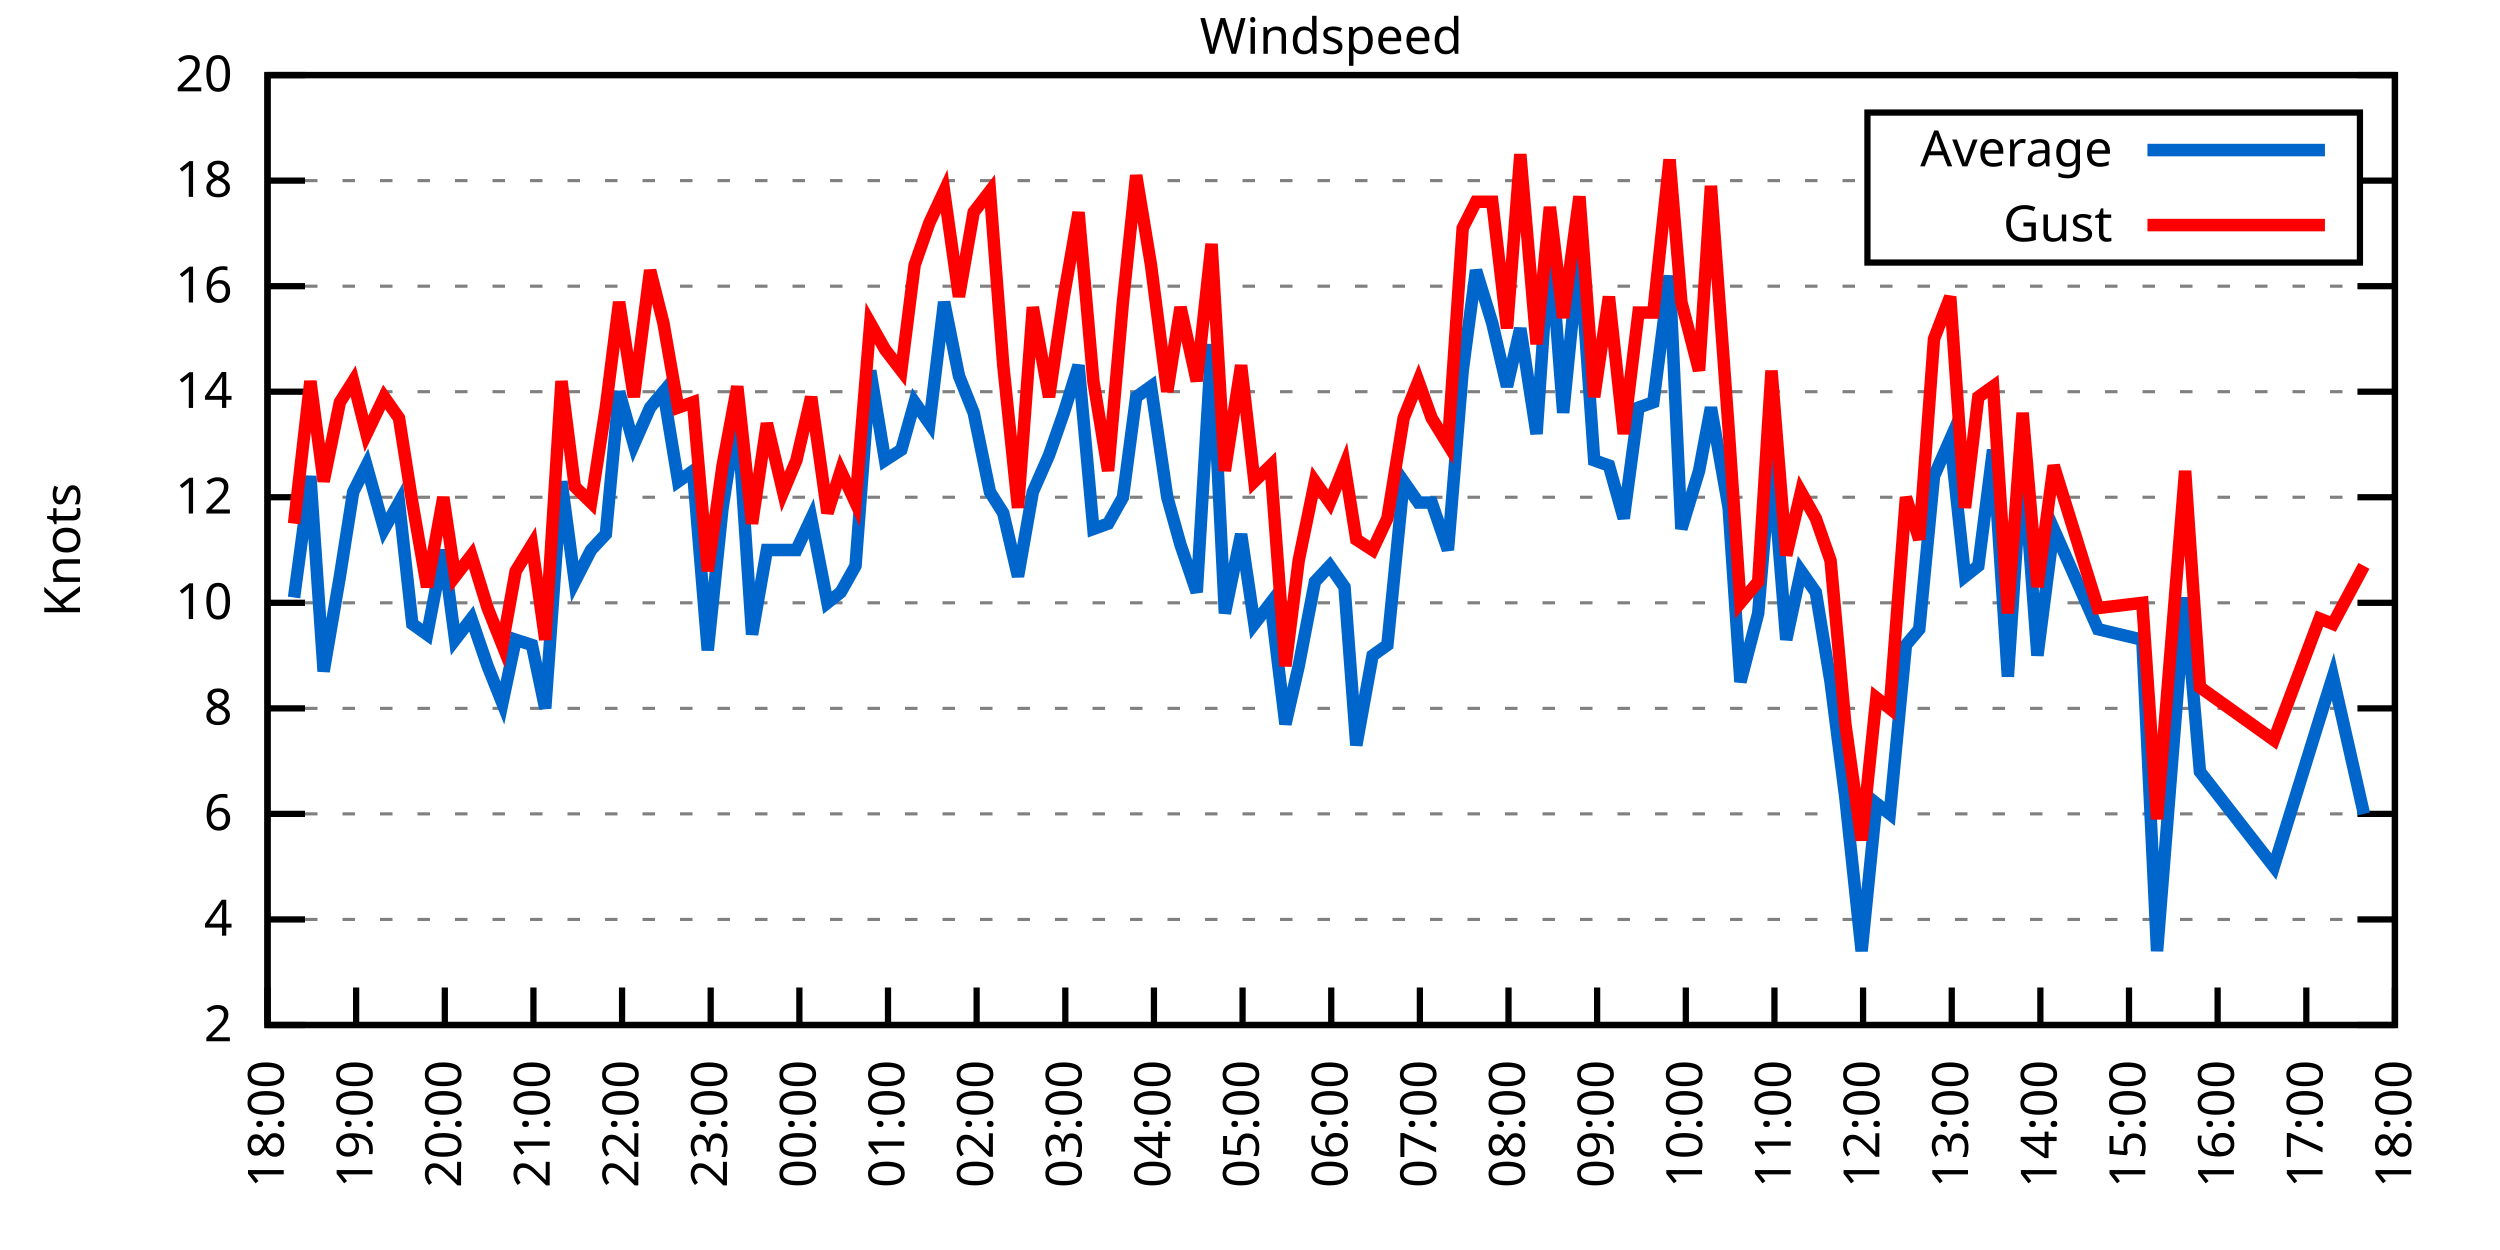
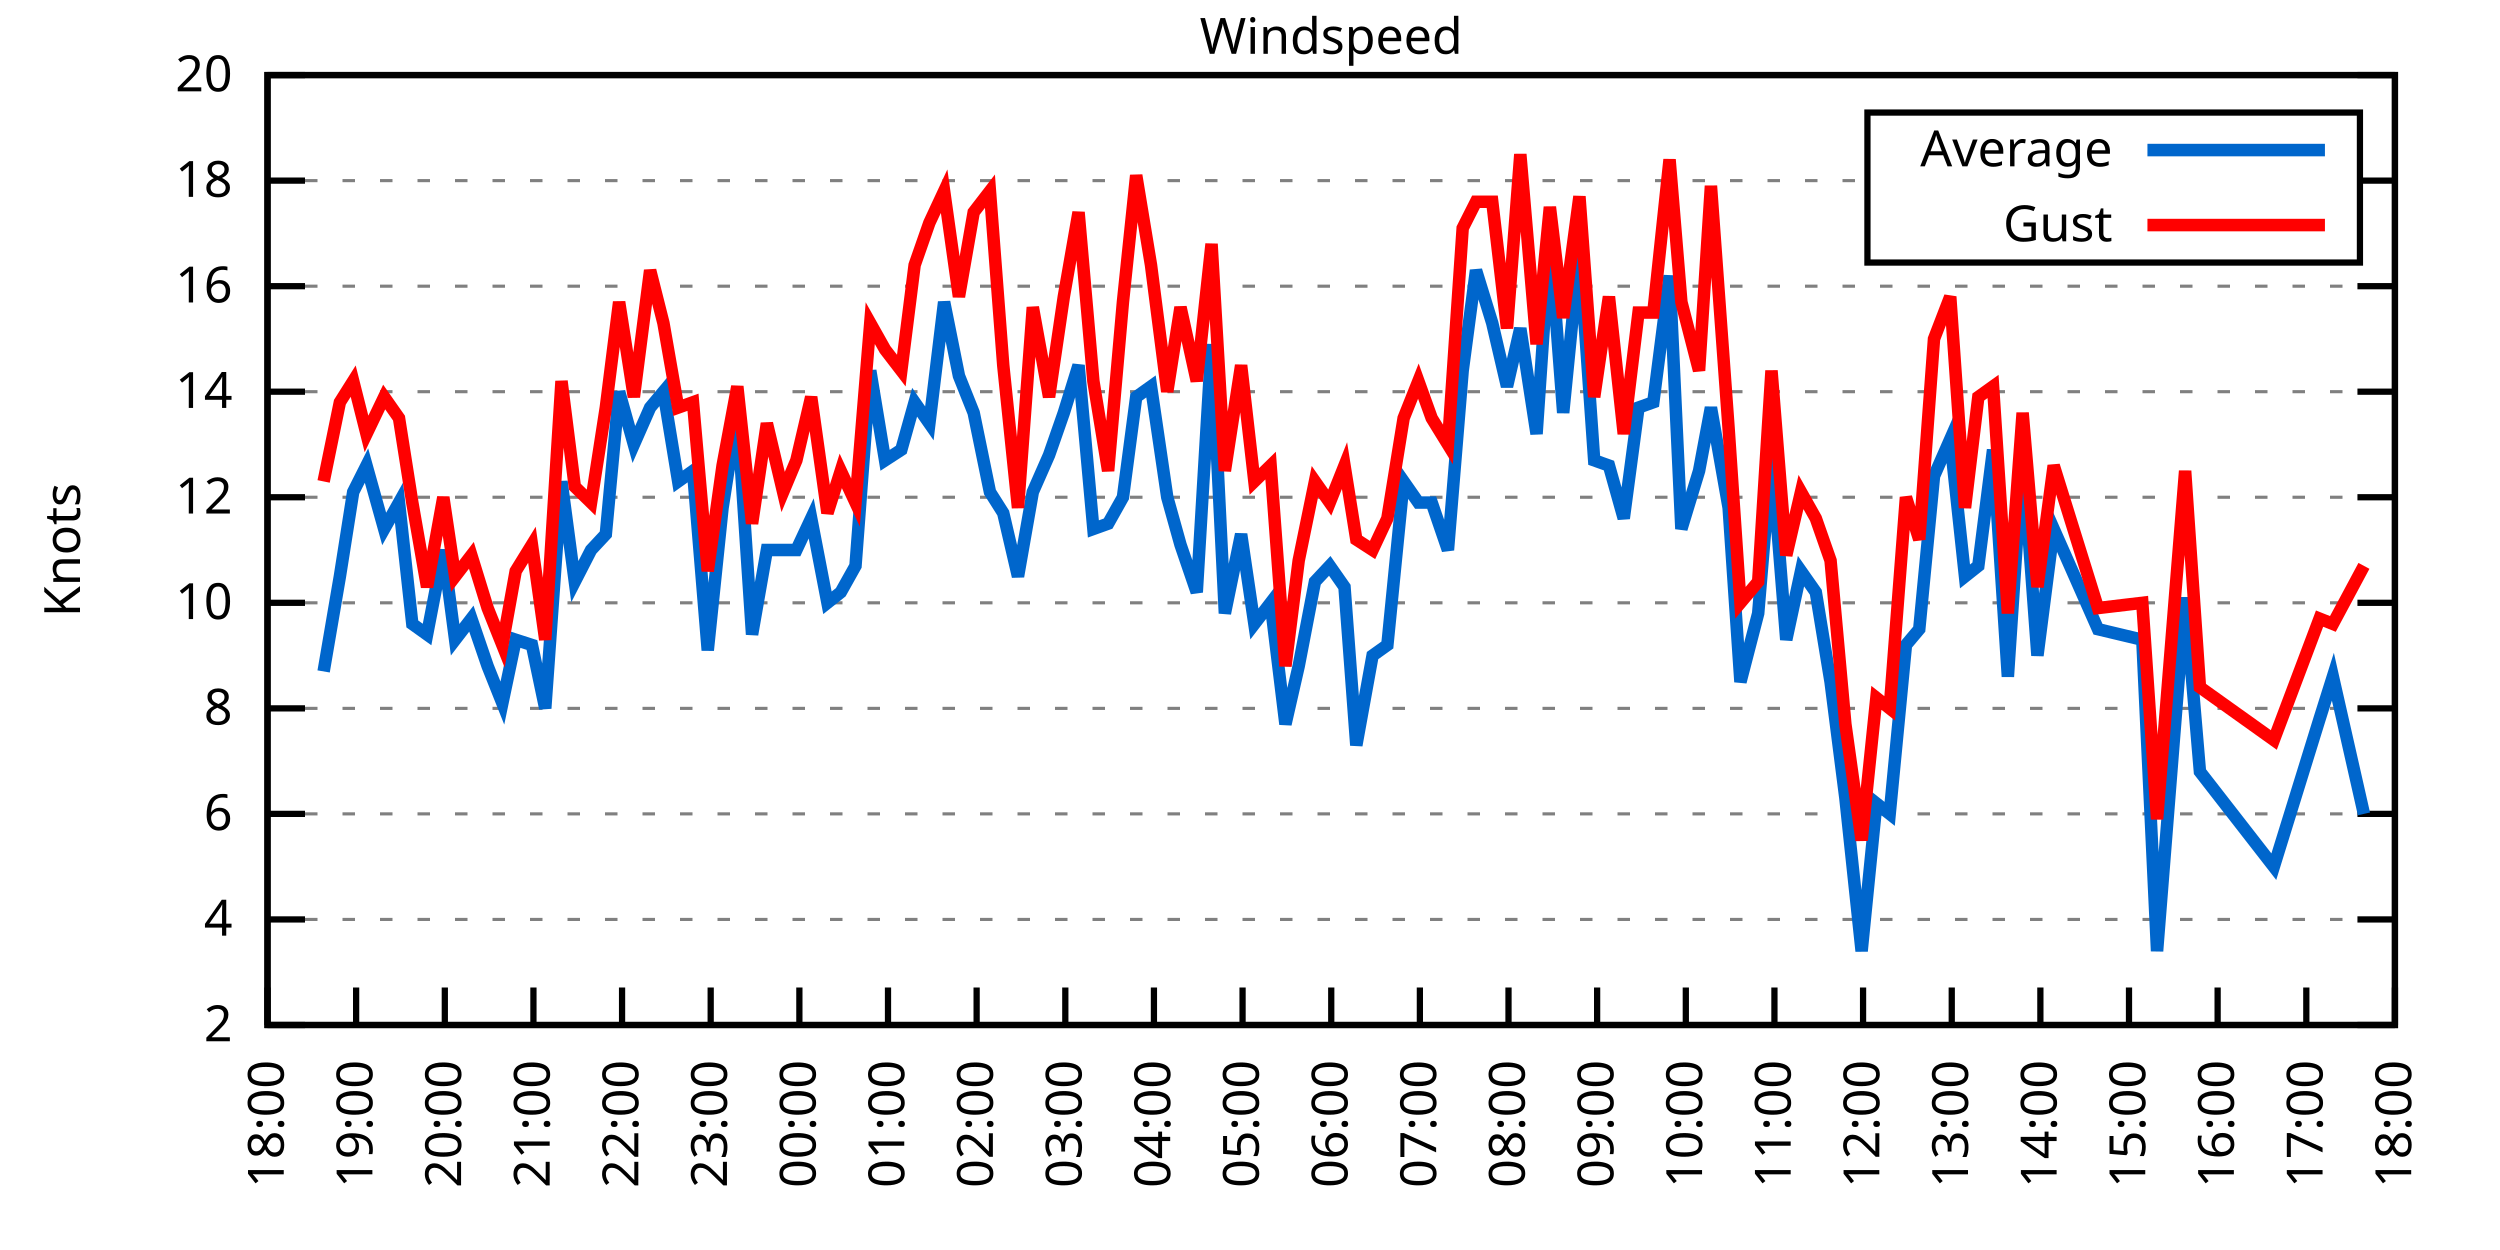
<svg xmlns="http://www.w3.org/2000/svg" xmlns:xlink="http://www.w3.org/1999/xlink" width="400" height="200" viewBox="0 0 400 200">
  <g id="gnuplot_canvas">
    <rect x="0" y="0" width="400" height="200" fill="none" />
    <defs>
      <circle id="gpDot" r="0.5" stroke-width="0.5" stroke="currentColor" />
      <path id="gpPt0" stroke-width="0.333" stroke="currentColor" d="M-1,0 h2 M0,-1 v2" />
      <path id="gpPt1" stroke-width="0.333" stroke="currentColor" d="M-1,-1 L1,1 M1,-1 L-1,1" />
      <path id="gpPt2" stroke-width="0.333" stroke="currentColor" d="M-1,0 L1,0 M0,-1 L0,1 M-1,-1 L1,1 M-1,1 L1,-1" />
      <rect id="gpPt3" stroke-width="0.333" stroke="currentColor" x="-1" y="-1" width="2" height="2" />
      <rect id="gpPt4" stroke-width="0.333" stroke="currentColor" fill="currentColor" x="-1" y="-1" width="2" height="2" />
      <circle id="gpPt5" stroke-width="0.333" stroke="currentColor" cx="0" cy="0" r="1" />
      <use xlink:href="#gpPt5" id="gpPt6" fill="currentColor" stroke="none" />
      <path id="gpPt7" stroke-width="0.333" stroke="currentColor" d="M0,-1.33 L-1.33,0.67 L1.33,0.67 z" />
      <use xlink:href="#gpPt7" id="gpPt8" fill="currentColor" stroke="none" />
      <use xlink:href="#gpPt7" id="gpPt9" stroke="currentColor" transform="rotate(180)" />
      <use xlink:href="#gpPt9" id="gpPt10" fill="currentColor" stroke="none" />
      <use xlink:href="#gpPt3" id="gpPt11" stroke="currentColor" transform="rotate(45)" />
      <use xlink:href="#gpPt11" id="gpPt12" fill="currentColor" stroke="none" />
      <path id="gpPt13" stroke-width="0.333" stroke="currentColor" d="M0,1.330 L1.265,0.411 L0.782,-1.067 L-0.782,-1.076 L-1.265,0.411 z" />
      <use xlink:href="#gpPt13" id="gpPt14" fill="currentColor" stroke="none" />
      <filter id="textbox" filterUnits="objectBoundingBox" x="0" y="0" height="1" width="1">
        <feFlood flood-color="white" flood-opacity="1" result="bgnd" />
        <feComposite in="SourceGraphic" in2="bgnd" operator="atop" />
      </filter>
      <filter id="greybox" filterUnits="objectBoundingBox" x="0" y="0" height="1" width="1">
        <feFlood flood-color="lightgrey" flood-opacity="1" result="grey" />
        <feComposite in="SourceGraphic" in2="grey" operator="atop" />
      </filter>
    </defs>
    <g fill="none" color="white" stroke="currentColor" stroke-width="1.00" stroke-linecap="butt" stroke-linejoin="miter">
</g>
    <g fill="none" color="black" stroke="currentColor" stroke-width="1.00" stroke-linecap="butt" stroke-linejoin="miter">
      <g stroke="none" shape-rendering="crispEdges">
        <polygon fill="rgb(255, 255, 255)" points="42.80,164.00 383.18,164.00 383.18,12.02 42.80,12.02 " />
      </g>
    </g>
    <g fill="none" color="black" stroke="currentColor" stroke-width="1.00" stroke-linecap="butt" stroke-linejoin="miter">
</g>
    <g fill="none" color="black" stroke="black" stroke-width="0.50" stroke-linecap="butt" stroke-linejoin="miter">
</g>
    <g fill="none" color="gray" stroke="currentColor" stroke-width="0.50" stroke-linecap="butt" stroke-linejoin="miter">
      <path stroke="gray" stroke-dasharray="2,4" class="gridline" d="M42.80,164.00 L383.19,164.00  " />
    </g>
    <g fill="none" color="gray" stroke="gray" stroke-width="1.00" stroke-linecap="butt" stroke-linejoin="miter">
</g>
    <g fill="none" color="black" stroke="currentColor" stroke-width="1.00" stroke-linecap="butt" stroke-linejoin="miter">
      <path stroke="black" d="M42.80,164.00 L48.80,164.00 M383.19,164.00 L377.19,164.00  " />
      <g transform="translate(37.20,166.60)" stroke="none" fill="black" font-family="Sans" font-size="8.00" text-anchor="end">
        <text>
          <tspan font-family="Sans"> 2</tspan>
        </text>
      </g>
    </g>
    <g fill="none" color="black" stroke="currentColor" stroke-width="1.00" stroke-linecap="butt" stroke-linejoin="miter">
</g>
    <g fill="none" color="black" stroke="black" stroke-width="0.50" stroke-linecap="butt" stroke-linejoin="miter">
</g>
    <g fill="none" color="gray" stroke="currentColor" stroke-width="0.50" stroke-linecap="butt" stroke-linejoin="miter">
      <path stroke="gray" stroke-dasharray="2,4" class="gridline" d="M42.80,147.11 L383.19,147.11  " />
    </g>
    <g fill="none" color="gray" stroke="gray" stroke-width="1.00" stroke-linecap="butt" stroke-linejoin="miter">
</g>
    <g fill="none" color="black" stroke="currentColor" stroke-width="1.00" stroke-linecap="butt" stroke-linejoin="miter">
      <path stroke="black" d="M42.80,147.11 L48.80,147.11 M383.19,147.11 L377.19,147.11  " />
      <g transform="translate(37.20,149.71)" stroke="none" fill="black" font-family="Sans" font-size="8.00" text-anchor="end">
        <text>
          <tspan font-family="Sans"> 4</tspan>
        </text>
      </g>
    </g>
    <g fill="none" color="black" stroke="currentColor" stroke-width="1.00" stroke-linecap="butt" stroke-linejoin="miter">
</g>
    <g fill="none" color="black" stroke="black" stroke-width="0.50" stroke-linecap="butt" stroke-linejoin="miter">
</g>
    <g fill="none" color="gray" stroke="currentColor" stroke-width="0.50" stroke-linecap="butt" stroke-linejoin="miter">
      <path stroke="gray" stroke-dasharray="2,4" class="gridline" d="M42.80,130.22 L383.19,130.22  " />
    </g>
    <g fill="none" color="gray" stroke="gray" stroke-width="1.00" stroke-linecap="butt" stroke-linejoin="miter">
</g>
    <g fill="none" color="black" stroke="currentColor" stroke-width="1.00" stroke-linecap="butt" stroke-linejoin="miter">
      <path stroke="black" d="M42.80,130.22 L48.80,130.22 M383.19,130.22 L377.19,130.22  " />
      <g transform="translate(37.20,132.82)" stroke="none" fill="black" font-family="Sans" font-size="8.00" text-anchor="end">
        <text>
          <tspan font-family="Sans"> 6</tspan>
        </text>
      </g>
    </g>
    <g fill="none" color="black" stroke="currentColor" stroke-width="1.00" stroke-linecap="butt" stroke-linejoin="miter">
</g>
    <g fill="none" color="black" stroke="black" stroke-width="0.50" stroke-linecap="butt" stroke-linejoin="miter">
</g>
    <g fill="none" color="gray" stroke="currentColor" stroke-width="0.50" stroke-linecap="butt" stroke-linejoin="miter">
      <path stroke="gray" stroke-dasharray="2,4" class="gridline" d="M42.80,113.34 L383.19,113.34  " />
    </g>
    <g fill="none" color="gray" stroke="gray" stroke-width="1.00" stroke-linecap="butt" stroke-linejoin="miter">
</g>
    <g fill="none" color="black" stroke="currentColor" stroke-width="1.00" stroke-linecap="butt" stroke-linejoin="miter">
      <path stroke="black" d="M42.80,113.34 L48.80,113.34 M383.19,113.34 L377.19,113.34  " />
      <g transform="translate(37.20,115.94)" stroke="none" fill="black" font-family="Sans" font-size="8.00" text-anchor="end">
        <text>
          <tspan font-family="Sans"> 8</tspan>
        </text>
      </g>
    </g>
    <g fill="none" color="black" stroke="currentColor" stroke-width="1.00" stroke-linecap="butt" stroke-linejoin="miter">
</g>
    <g fill="none" color="black" stroke="black" stroke-width="0.50" stroke-linecap="butt" stroke-linejoin="miter">
</g>
    <g fill="none" color="gray" stroke="currentColor" stroke-width="0.50" stroke-linecap="butt" stroke-linejoin="miter">
      <path stroke="gray" stroke-dasharray="2,4" class="gridline" d="M42.80,96.45 L383.19,96.45  " />
    </g>
    <g fill="none" color="gray" stroke="gray" stroke-width="1.00" stroke-linecap="butt" stroke-linejoin="miter">
</g>
    <g fill="none" color="black" stroke="currentColor" stroke-width="1.00" stroke-linecap="butt" stroke-linejoin="miter">
      <path stroke="black" d="M42.80,96.45 L48.80,96.45 M383.19,96.45 L377.19,96.45  " />
      <g transform="translate(37.20,99.05)" stroke="none" fill="black" font-family="Sans" font-size="8.00" text-anchor="end">
        <text>
          <tspan font-family="Sans"> 10</tspan>
        </text>
      </g>
    </g>
    <g fill="none" color="black" stroke="currentColor" stroke-width="1.00" stroke-linecap="butt" stroke-linejoin="miter">
</g>
    <g fill="none" color="black" stroke="black" stroke-width="0.50" stroke-linecap="butt" stroke-linejoin="miter">
</g>
    <g fill="none" color="gray" stroke="currentColor" stroke-width="0.50" stroke-linecap="butt" stroke-linejoin="miter">
      <path stroke="gray" stroke-dasharray="2,4" class="gridline" d="M42.80,79.56 L383.19,79.56  " />
    </g>
    <g fill="none" color="gray" stroke="gray" stroke-width="1.00" stroke-linecap="butt" stroke-linejoin="miter">
</g>
    <g fill="none" color="black" stroke="currentColor" stroke-width="1.00" stroke-linecap="butt" stroke-linejoin="miter">
      <path stroke="black" d="M42.80,79.56 L48.80,79.56 M383.19,79.56 L377.19,79.56  " />
      <g transform="translate(37.20,82.16)" stroke="none" fill="black" font-family="Sans" font-size="8.00" text-anchor="end">
        <text>
          <tspan font-family="Sans"> 12</tspan>
        </text>
      </g>
    </g>
    <g fill="none" color="black" stroke="currentColor" stroke-width="1.00" stroke-linecap="butt" stroke-linejoin="miter">
</g>
    <g fill="none" color="black" stroke="black" stroke-width="0.50" stroke-linecap="butt" stroke-linejoin="miter">
</g>
    <g fill="none" color="gray" stroke="currentColor" stroke-width="0.50" stroke-linecap="butt" stroke-linejoin="miter">
      <path stroke="gray" stroke-dasharray="2,4" class="gridline" d="M42.80,62.67 L383.19,62.67  " />
    </g>
    <g fill="none" color="gray" stroke="gray" stroke-width="1.00" stroke-linecap="butt" stroke-linejoin="miter">
</g>
    <g fill="none" color="black" stroke="currentColor" stroke-width="1.00" stroke-linecap="butt" stroke-linejoin="miter">
      <path stroke="black" d="M42.80,62.67 L48.80,62.67 M383.19,62.67 L377.19,62.67  " />
      <g transform="translate(37.20,65.27)" stroke="none" fill="black" font-family="Sans" font-size="8.00" text-anchor="end">
        <text>
          <tspan font-family="Sans"> 14</tspan>
        </text>
      </g>
    </g>
    <g fill="none" color="black" stroke="currentColor" stroke-width="1.00" stroke-linecap="butt" stroke-linejoin="miter">
</g>
    <g fill="none" color="black" stroke="black" stroke-width="0.50" stroke-linecap="butt" stroke-linejoin="miter">
</g>
    <g fill="none" color="gray" stroke="currentColor" stroke-width="0.50" stroke-linecap="butt" stroke-linejoin="miter">
      <path stroke="gray" stroke-dasharray="2,4" class="gridline" d="M42.80,45.79 L383.19,45.79  " />
    </g>
    <g fill="none" color="gray" stroke="gray" stroke-width="1.00" stroke-linecap="butt" stroke-linejoin="miter">
</g>
    <g fill="none" color="black" stroke="currentColor" stroke-width="1.00" stroke-linecap="butt" stroke-linejoin="miter">
      <path stroke="black" d="M42.80,45.79 L48.80,45.79 M383.19,45.79 L377.19,45.79  " />
      <g transform="translate(37.20,48.39)" stroke="none" fill="black" font-family="Sans" font-size="8.00" text-anchor="end">
        <text>
          <tspan font-family="Sans"> 16</tspan>
        </text>
      </g>
    </g>
    <g fill="none" color="black" stroke="currentColor" stroke-width="1.00" stroke-linecap="butt" stroke-linejoin="miter">
</g>
    <g fill="none" color="black" stroke="black" stroke-width="0.50" stroke-linecap="butt" stroke-linejoin="miter">
</g>
    <g fill="none" color="gray" stroke="currentColor" stroke-width="0.50" stroke-linecap="butt" stroke-linejoin="miter">
      <path stroke="gray" stroke-dasharray="2,4" class="gridline" d="M42.80,28.90 L298.79,28.90 M377.59,28.90 L383.19,28.90  " />
    </g>
    <g fill="none" color="gray" stroke="gray" stroke-width="1.00" stroke-linecap="butt" stroke-linejoin="miter">
</g>
    <g fill="none" color="black" stroke="currentColor" stroke-width="1.00" stroke-linecap="butt" stroke-linejoin="miter">
      <path stroke="black" d="M42.80,28.90 L48.80,28.90 M383.19,28.90 L377.19,28.90  " />
      <g transform="translate(37.20,31.50)" stroke="none" fill="black" font-family="Sans" font-size="8.00" text-anchor="end">
        <text>
          <tspan font-family="Sans"> 18</tspan>
        </text>
      </g>
    </g>
    <g fill="none" color="black" stroke="currentColor" stroke-width="1.00" stroke-linecap="butt" stroke-linejoin="miter">
</g>
    <g fill="none" color="black" stroke="black" stroke-width="0.50" stroke-linecap="butt" stroke-linejoin="miter">
</g>
    <g fill="none" color="gray" stroke="currentColor" stroke-width="0.50" stroke-linecap="butt" stroke-linejoin="miter">
      <path stroke="gray" stroke-dasharray="2,4" class="gridline" d="M42.80,12.01 L383.19,12.01  " />
    </g>
    <g fill="none" color="gray" stroke="gray" stroke-width="1.00" stroke-linecap="butt" stroke-linejoin="miter">
</g>
    <g fill="none" color="black" stroke="currentColor" stroke-width="1.00" stroke-linecap="butt" stroke-linejoin="miter">
      <path stroke="black" d="M42.80,12.01 L48.80,12.01 M383.19,12.01 L377.19,12.01  " />
      <g transform="translate(37.20,14.61)" stroke="none" fill="black" font-family="Sans" font-size="8.00" text-anchor="end">
        <text>
          <tspan font-family="Sans"> 20</tspan>
        </text>
      </g>
    </g>
    <g fill="none" color="black" stroke="currentColor" stroke-width="1.00" stroke-linecap="butt" stroke-linejoin="miter">
      <path stroke="black" d="M42.80,164.00 L42.80,158.00  " />
      <g transform="translate(45.40,169.60) rotate(270.00)" stroke="none" fill="black" font-family="Sans" font-size="8.00" text-anchor="end">
        <text>
          <tspan font-family="Sans">18:00</tspan>
        </text>
      </g>
    </g>
    <g fill="none" color="black" stroke="currentColor" stroke-width="1.00" stroke-linecap="butt" stroke-linejoin="miter">
      <path stroke="black" d="M56.98,164.00 L56.98,158.00  " />
      <g transform="translate(59.58,169.60) rotate(270.00)" stroke="none" fill="black" font-family="Sans" font-size="8.00" text-anchor="end">
        <text>
          <tspan font-family="Sans">19:00</tspan>
        </text>
      </g>
    </g>
    <g fill="none" color="black" stroke="currentColor" stroke-width="1.00" stroke-linecap="butt" stroke-linejoin="miter">
      <path stroke="black" d="M71.17,164.00 L71.17,158.00  " />
      <g transform="translate(73.77,169.60) rotate(270.00)" stroke="none" fill="black" font-family="Sans" font-size="8.00" text-anchor="end">
        <text>
          <tspan font-family="Sans">20:00</tspan>
        </text>
      </g>
    </g>
    <g fill="none" color="black" stroke="currentColor" stroke-width="1.00" stroke-linecap="butt" stroke-linejoin="miter">
      <path stroke="black" d="M85.35,164.00 L85.35,158.00  " />
      <g transform="translate(87.95,169.60) rotate(270.00)" stroke="none" fill="black" font-family="Sans" font-size="8.00" text-anchor="end">
        <text>
          <tspan font-family="Sans">21:00</tspan>
        </text>
      </g>
    </g>
    <g fill="none" color="black" stroke="currentColor" stroke-width="1.00" stroke-linecap="butt" stroke-linejoin="miter">
      <path stroke="black" d="M99.53,164.00 L99.53,158.00  " />
      <g transform="translate(102.13,169.60) rotate(270.00)" stroke="none" fill="black" font-family="Sans" font-size="8.00" text-anchor="end">
        <text>
          <tspan font-family="Sans">22:00</tspan>
        </text>
      </g>
    </g>
    <g fill="none" color="black" stroke="currentColor" stroke-width="1.00" stroke-linecap="butt" stroke-linejoin="miter">
      <path stroke="black" d="M113.71,164.00 L113.71,158.00  " />
      <g transform="translate(116.31,169.60) rotate(270.00)" stroke="none" fill="black" font-family="Sans" font-size="8.00" text-anchor="end">
        <text>
          <tspan font-family="Sans">23:00</tspan>
        </text>
      </g>
    </g>
    <g fill="none" color="black" stroke="currentColor" stroke-width="1.00" stroke-linecap="butt" stroke-linejoin="miter">
      <path stroke="black" d="M127.90,164.00 L127.90,158.00  " />
      <g transform="translate(130.50,169.60) rotate(270.00)" stroke="none" fill="black" font-family="Sans" font-size="8.00" text-anchor="end">
        <text>
          <tspan font-family="Sans">00:00</tspan>
        </text>
      </g>
    </g>
    <g fill="none" color="black" stroke="currentColor" stroke-width="1.00" stroke-linecap="butt" stroke-linejoin="miter">
      <path stroke="black" d="M142.08,164.00 L142.08,158.00  " />
      <g transform="translate(144.68,169.60) rotate(270.00)" stroke="none" fill="black" font-family="Sans" font-size="8.00" text-anchor="end">
        <text>
          <tspan font-family="Sans">01:00</tspan>
        </text>
      </g>
    </g>
    <g fill="none" color="black" stroke="currentColor" stroke-width="1.00" stroke-linecap="butt" stroke-linejoin="miter">
      <path stroke="black" d="M156.26,164.00 L156.26,158.00  " />
      <g transform="translate(158.86,169.60) rotate(270.00)" stroke="none" fill="black" font-family="Sans" font-size="8.00" text-anchor="end">
        <text>
          <tspan font-family="Sans">02:00</tspan>
        </text>
      </g>
    </g>
    <g fill="none" color="black" stroke="currentColor" stroke-width="1.00" stroke-linecap="butt" stroke-linejoin="miter">
      <path stroke="black" d="M170.45,164.00 L170.45,158.00  " />
      <g transform="translate(173.05,169.60) rotate(270.00)" stroke="none" fill="black" font-family="Sans" font-size="8.00" text-anchor="end">
        <text>
          <tspan font-family="Sans">03:00</tspan>
        </text>
      </g>
    </g>
    <g fill="none" color="black" stroke="currentColor" stroke-width="1.00" stroke-linecap="butt" stroke-linejoin="miter">
      <path stroke="black" d="M184.63,164.00 L184.63,158.00  " />
      <g transform="translate(187.23,169.60) rotate(270.00)" stroke="none" fill="black" font-family="Sans" font-size="8.00" text-anchor="end">
        <text>
          <tspan font-family="Sans">04:00</tspan>
        </text>
      </g>
    </g>
    <g fill="none" color="black" stroke="currentColor" stroke-width="1.00" stroke-linecap="butt" stroke-linejoin="miter">
      <path stroke="black" d="M198.81,164.00 L198.81,158.00  " />
      <g transform="translate(201.41,169.60) rotate(270.00)" stroke="none" fill="black" font-family="Sans" font-size="8.00" text-anchor="end">
        <text>
          <tspan font-family="Sans">05:00</tspan>
        </text>
      </g>
    </g>
    <g fill="none" color="black" stroke="currentColor" stroke-width="1.00" stroke-linecap="butt" stroke-linejoin="miter">
      <path stroke="black" d="M213.00,164.00 L213.00,158.00  " />
      <g transform="translate(215.60,169.60) rotate(270.00)" stroke="none" fill="black" font-family="Sans" font-size="8.00" text-anchor="end">
        <text>
          <tspan font-family="Sans">06:00</tspan>
        </text>
      </g>
    </g>
    <g fill="none" color="black" stroke="currentColor" stroke-width="1.00" stroke-linecap="butt" stroke-linejoin="miter">
      <path stroke="black" d="M227.18,164.00 L227.18,158.00  " />
      <g transform="translate(229.78,169.60) rotate(270.00)" stroke="none" fill="black" font-family="Sans" font-size="8.00" text-anchor="end">
        <text>
          <tspan font-family="Sans">07:00</tspan>
        </text>
      </g>
    </g>
    <g fill="none" color="black" stroke="currentColor" stroke-width="1.00" stroke-linecap="butt" stroke-linejoin="miter">
      <path stroke="black" d="M241.36,164.00 L241.36,158.00  " />
      <g transform="translate(243.96,169.60) rotate(270.00)" stroke="none" fill="black" font-family="Sans" font-size="8.00" text-anchor="end">
        <text>
          <tspan font-family="Sans">08:00</tspan>
        </text>
      </g>
    </g>
    <g fill="none" color="black" stroke="currentColor" stroke-width="1.00" stroke-linecap="butt" stroke-linejoin="miter">
      <path stroke="black" d="M255.54,164.00 L255.54,158.00  " />
      <g transform="translate(258.14,169.60) rotate(270.00)" stroke="none" fill="black" font-family="Sans" font-size="8.00" text-anchor="end">
        <text>
          <tspan font-family="Sans">09:00</tspan>
        </text>
      </g>
    </g>
    <g fill="none" color="black" stroke="currentColor" stroke-width="1.00" stroke-linecap="butt" stroke-linejoin="miter">
      <path stroke="black" d="M269.73,164.00 L269.73,158.00  " />
      <g transform="translate(272.33,169.60) rotate(270.00)" stroke="none" fill="black" font-family="Sans" font-size="8.00" text-anchor="end">
        <text>
          <tspan font-family="Sans">10:00</tspan>
        </text>
      </g>
    </g>
    <g fill="none" color="black" stroke="currentColor" stroke-width="1.00" stroke-linecap="butt" stroke-linejoin="miter">
      <path stroke="black" d="M283.91,164.00 L283.91,158.00  " />
      <g transform="translate(286.51,169.60) rotate(270.00)" stroke="none" fill="black" font-family="Sans" font-size="8.00" text-anchor="end">
        <text>
          <tspan font-family="Sans">11:00</tspan>
        </text>
      </g>
    </g>
    <g fill="none" color="black" stroke="currentColor" stroke-width="1.00" stroke-linecap="butt" stroke-linejoin="miter">
      <path stroke="black" d="M298.09,164.00 L298.09,158.00  " />
      <g transform="translate(300.69,169.60) rotate(270.00)" stroke="none" fill="black" font-family="Sans" font-size="8.00" text-anchor="end">
        <text>
          <tspan font-family="Sans">12:00</tspan>
        </text>
      </g>
    </g>
    <g fill="none" color="black" stroke="currentColor" stroke-width="1.00" stroke-linecap="butt" stroke-linejoin="miter">
      <path stroke="black" d="M312.28,164.00 L312.28,158.00  " />
      <g transform="translate(314.88,169.60) rotate(270.00)" stroke="none" fill="black" font-family="Sans" font-size="8.00" text-anchor="end">
        <text>
          <tspan font-family="Sans">13:00</tspan>
        </text>
      </g>
    </g>
    <g fill="none" color="black" stroke="currentColor" stroke-width="1.00" stroke-linecap="butt" stroke-linejoin="miter">
      <path stroke="black" d="M326.46,164.00 L326.46,158.00  " />
      <g transform="translate(329.06,169.60) rotate(270.00)" stroke="none" fill="black" font-family="Sans" font-size="8.00" text-anchor="end">
        <text>
          <tspan font-family="Sans">14:00</tspan>
        </text>
      </g>
    </g>
    <g fill="none" color="black" stroke="currentColor" stroke-width="1.00" stroke-linecap="butt" stroke-linejoin="miter">
      <path stroke="black" d="M340.64,164.00 L340.64,158.00  " />
      <g transform="translate(343.24,169.60) rotate(270.00)" stroke="none" fill="black" font-family="Sans" font-size="8.00" text-anchor="end">
        <text>
          <tspan font-family="Sans">15:00</tspan>
        </text>
      </g>
    </g>
    <g fill="none" color="black" stroke="currentColor" stroke-width="1.00" stroke-linecap="butt" stroke-linejoin="miter">
      <path stroke="black" d="M354.82,164.00 L354.82,158.00  " />
      <g transform="translate(357.42,169.60) rotate(270.00)" stroke="none" fill="black" font-family="Sans" font-size="8.00" text-anchor="end">
        <text>
          <tspan font-family="Sans">16:00</tspan>
        </text>
      </g>
    </g>
    <g fill="none" color="black" stroke="currentColor" stroke-width="1.00" stroke-linecap="butt" stroke-linejoin="miter">
      <path stroke="black" d="M369.01,164.00 L369.01,158.00  " />
      <g transform="translate(371.61,169.60) rotate(270.00)" stroke="none" fill="black" font-family="Sans" font-size="8.00" text-anchor="end">
        <text>
          <tspan font-family="Sans">17:00</tspan>
        </text>
      </g>
    </g>
    <g fill="none" color="black" stroke="currentColor" stroke-width="1.00" stroke-linecap="butt" stroke-linejoin="miter">
      <path stroke="black" d="M383.19,164.00 L383.19,158.00  " />
      <g transform="translate(385.79,169.60) rotate(270.00)" stroke="none" fill="black" font-family="Sans" font-size="8.00" text-anchor="end">
        <text>
          <tspan font-family="Sans">18:00</tspan>
        </text>
      </g>
    </g>
    <g fill="none" color="black" stroke="currentColor" stroke-width="1.00" stroke-linecap="butt" stroke-linejoin="miter">
</g>
    <g fill="none" color="black" stroke="currentColor" stroke-width="1.00" stroke-linecap="butt" stroke-linejoin="miter">
      <path stroke="black" d="M42.80,12.01 L42.80,164.00 L383.19,164.00 L383.19,12.01 L42.80,12.01 Z  " />
    </g>
    <g fill="none" color="black" stroke="currentColor" stroke-width="1.00" stroke-linecap="butt" stroke-linejoin="miter">
</g>
    <g fill="none" color="black" stroke="currentColor" stroke-width="1.00" stroke-linecap="butt" stroke-linejoin="miter">
      <path stroke="black" d="M298.79,42.01 L298.79,18.01 L377.59,18.01 L377.59,42.01 L298.79,42.01 Z  " />
    </g>
    <g id="Windspeed_plot_1">
      <g fill="none" color="white" stroke="black" stroke-width="2.00" stroke-linecap="butt" stroke-linejoin="miter">
</g>
      <g fill="none" color="black" stroke="currentColor" stroke-width="2.00" stroke-linecap="butt" stroke-linejoin="miter">
        <g transform="translate(337.99,26.61)" stroke="none" fill="black" font-family="Sans" font-size="8.00" text-anchor="end">
          <text>
            <tspan font-family="Sans">Average</tspan>
          </text>
        </g>
      </g>
      <g fill="none" color="black" stroke="currentColor" stroke-width="2.00" stroke-linecap="butt" stroke-linejoin="miter">
-         <path stroke="rgb(  0, 102, 204)" d="M343.59,24.01 L371.99,24.01 M47.05,95.60 L49.66,76.18 L51.78,107.43 L54.38,92.23 L56.51,78.72 L58.64,74.49   L61.47,84.63 L63.84,80.41 L65.97,99.83 L68.33,101.52 L70.93,88.00 L72.82,102.36 L75.42,98.98 L78.02,106.58   L80.38,112.49 L82.51,102.36 L85.11,103.20 L87.24,113.34 L89.84,77.03 L91.97,93.07 L94.57,88.00 L96.93,85.47   L99.06,62.67 L101.42,71.12 L104.02,65.21 L106.15,62.67 L108.51,77.03 L110.88,75.34 L113.24,104.05 L115.61,81.25   L117.97,66.05 L120.33,101.52 L122.70,88.00 L125.30,88.00 L127.42,88.00 L129.79,82.94 L132.39,96.45 L134.52,94.76   L136.88,90.54 L139.24,59.30 L141.61,73.65 L144.21,71.96 L146.34,64.36 L148.70,67.74 L151.06,48.32 L153.43,60.14   L155.79,66.05 L158.39,78.72 L160.52,82.09 L162.88,92.23 L165.25,78.72 L167.85,72.81 L170.21,66.05 L172.57,58.45   L174.94,84.63 L177.30,83.78 L179.67,79.56 L181.79,63.52 L184.16,61.83 L186.76,79.56 L188.88,87.16 L191.48,94.76   L193.85,55.07 L195.98,98.14 L198.58,85.47 L200.70,99.83 L203.30,96.45 L205.67,115.87 L207.79,106.58 L210.39,93.07   L212.76,90.54 L215.12,93.92 L217.01,119.25 L219.61,104.89 L221.98,103.20 L224.58,77.03 L226.94,80.41 L229.07,80.41   L231.67,88.00 L234.03,59.30 L236.16,43.25 L238.76,51.70 L241.12,61.83 L243.25,52.54 L245.85,69.43 L247.98,38.19   L250.11,66.05 L252.71,39.87 L255.07,73.65 L257.43,74.49 L259.80,82.94 L262.16,65.21 L264.53,64.36 L267.13,44.10   L269.02,84.63 L271.85,75.34 L273.75,65.21 L276.58,81.25 L278.47,109.11 L281.31,98.14 L283.44,72.81 L285.80,102.36   L288.16,91.38 L290.53,94.76 L292.89,109.11 L295.26,127.69 L297.86,152.18 L300.22,128.54 L302.35,130.22 L304.95,103.20   L307.08,100.67 L309.44,76.18 L312.04,70.27 L314.40,92.23 L316.53,90.54 L318.89,71.96 L321.26,108.27 L323.62,72.81   L325.99,104.89 L328.59,84.63 L335.68,100.67 L342.77,102.36 L345.13,152.18 L349.62,95.60 L351.99,123.47 L363.81,138.67   L371.13,115.03 L373.26,108.27 L378.23,130.22  " />
+         <path stroke="rgb(  0, 102, 204)" d="M343.59,24.01 L371.99,24.01 M51.78,107.43 L54.38,92.23 L56.51,78.72 L58.64,74.49 L61.47,84.63 L63.84,80.41   L65.97,99.83 L68.33,101.52 L70.93,88.00 L72.82,102.36 L75.42,98.98 L78.02,106.58 L80.38,112.49 L82.51,102.36   L85.11,103.20 L87.24,113.34 L89.84,77.03 L91.97,93.07 L94.57,88.00 L96.93,85.47 L99.06,62.67 L101.42,71.12   L104.02,65.21 L106.15,62.67 L108.51,77.03 L110.88,75.34 L113.24,104.05 L115.61,81.25 L117.97,66.05 L120.33,101.52   L122.70,88.00 L125.30,88.00 L127.42,88.00 L129.79,82.94 L132.39,96.45 L134.52,94.76 L136.88,90.54 L139.24,59.30   L141.61,73.65 L144.21,71.96 L146.34,64.36 L148.70,67.74 L151.06,48.32 L153.43,60.14 L155.79,66.05 L158.39,78.72   L160.52,82.09 L162.88,92.23 L165.25,78.72 L167.85,72.81 L170.21,66.05 L172.57,58.45 L174.94,84.63 L177.30,83.78   L179.67,79.56 L181.79,63.52 L184.16,61.83 L186.76,79.56 L188.88,87.16 L191.48,94.76 L193.85,55.07 L195.98,98.14   L198.58,85.47 L200.70,99.83 L203.30,96.45 L205.67,115.87 L207.79,106.58 L210.39,93.07 L212.76,90.54 L215.12,93.92   L217.01,119.25 L219.61,104.89 L221.98,103.20 L224.58,77.03 L226.94,80.41 L229.07,80.41 L231.67,88.00 L234.03,59.30   L236.16,43.25 L238.76,51.70 L241.12,61.83 L243.25,52.54 L245.85,69.43 L247.98,38.19 L250.11,66.05 L252.71,39.87   L255.07,73.65 L257.43,74.49 L259.80,82.94 L262.16,65.21 L264.53,64.36 L267.13,44.10 L269.02,84.63 L271.85,75.34   L273.75,65.21 L276.58,81.25 L278.47,109.11 L281.31,98.14 L283.44,72.81 L285.80,102.36 L288.16,91.38 L290.53,94.76   L292.89,109.11 L295.26,127.69 L297.86,152.18 L300.22,128.54 L302.35,130.22 L304.95,103.20 L307.08,100.67 L309.44,76.18   L312.04,70.27 L314.40,92.23 L316.53,90.54 L318.89,71.96 L321.26,108.27 L323.62,72.81 L325.99,104.89 L328.59,84.63   L335.68,100.67 L342.77,102.36 L345.13,152.18 L349.62,95.60 L351.99,123.47 L363.81,138.67 L371.13,115.03 L373.26,108.27   L378.23,130.22  " />
      </g>
    </g>
    <g id="Windspeed_plot_2">
      <g fill="none" color="black" stroke="currentColor" stroke-width="2.00" stroke-linecap="butt" stroke-linejoin="miter">
        <g transform="translate(337.99,38.61)" stroke="none" fill="black" font-family="Sans" font-size="8.00" text-anchor="end">
          <text>
            <tspan font-family="Sans">Gust</tspan>
          </text>
        </g>
      </g>
      <g fill="none" color="black" stroke="currentColor" stroke-width="2.00" stroke-linecap="butt" stroke-linejoin="miter">
-         <path stroke="rgb(255,   0,   0)" d="M343.59,36.01 L371.99,36.01 M47.05,83.78 L49.66,60.98 L51.78,77.03 L54.38,64.36 L56.51,60.98 L58.64,69.43   L61.47,63.52 L63.84,66.90 L65.97,80.41 L68.33,93.92 L70.93,79.56 L72.82,92.23 L75.42,88.85 L78.02,97.29   L80.38,103.20 L82.51,91.38 L85.11,87.16 L87.24,102.36 L89.84,60.98 L91.97,77.87 L94.57,80.41 L96.93,65.21   L99.06,48.32 L101.42,63.52 L104.02,43.25 L106.15,51.70 L108.51,65.21 L110.88,64.36 L113.24,91.38 L115.61,74.49   L117.97,61.83 L120.33,83.78 L122.70,67.74 L125.30,78.72 L127.42,73.65 L129.79,63.52 L132.39,82.09 L134.52,75.34   L136.88,80.41 L139.24,51.70 L141.61,55.92 L144.21,59.30 L146.34,42.41 L148.70,35.65 L151.06,30.59 L153.43,47.47   L155.79,33.96 L158.39,30.59 L160.52,58.45 L162.88,81.25 L165.25,49.16 L167.85,63.52 L170.21,47.47 L172.57,33.96   L174.94,60.98 L177.30,75.34 L179.67,48.32 L181.79,28.05 L184.16,42.41 L186.76,62.67 L188.88,49.16 L191.48,60.98   L193.85,39.03 L195.98,75.34 L198.58,58.45 L200.70,77.03 L203.30,74.49 L205.67,106.58 L207.79,89.69 L210.39,77.03   L212.76,80.41 L215.12,74.49 L217.01,86.32 L219.61,88.00 L221.98,82.94 L224.58,66.90 L226.94,60.98 L229.07,66.90   L231.67,71.12 L234.03,36.50 L236.16,32.28 L238.76,32.28 L241.12,52.54 L243.25,24.68 L245.85,55.07 L247.98,33.12   L250.11,50.85 L252.71,31.43 L255.07,63.52 L257.43,47.47 L259.80,69.43 L262.16,50.01 L264.53,50.01 L267.13,25.52   L269.02,48.32 L271.85,59.30 L273.75,29.74 L276.58,68.58 L278.47,96.45 L281.31,93.07 L283.44,59.30 L285.80,88.85   L288.16,78.72 L290.53,82.94 L292.89,89.69 L295.26,115.87 L297.86,134.45 L300.22,111.65 L302.35,113.34 L304.95,79.56   L307.08,86.32 L309.44,54.23 L312.04,47.47 L314.40,81.25 L316.53,63.52 L318.89,61.83 L321.26,98.14 L323.62,66.05   L325.99,93.92 L328.59,74.49 L335.68,97.29 L342.77,96.45 L345.13,131.07 L349.62,75.34 L351.99,109.96 L363.81,118.40   L371.13,98.98 L373.26,99.83 L378.23,90.54  " />
+         <path stroke="rgb(255,   0,   0)" d="M343.59,36.01 L371.99,36.01 M51.78,77.03 L54.38,64.36 L56.51,60.98 L58.64,69.43 L61.47,63.52 L63.84,66.90   L65.97,80.41 L68.33,93.92 L70.93,79.56 L72.82,92.23 L75.42,88.85 L78.02,97.29 L80.38,103.20 L82.51,91.38   L85.11,87.16 L87.24,102.36 L89.84,60.98 L91.97,77.87 L94.57,80.41 L96.93,65.21 L99.06,48.32 L101.42,63.52   L104.02,43.25 L106.15,51.70 L108.51,65.21 L110.88,64.36 L113.24,91.38 L115.61,74.49 L117.97,61.83 L120.33,83.78   L122.70,67.74 L125.30,78.72 L127.42,73.65 L129.79,63.52 L132.39,82.09 L134.52,75.34 L136.88,80.41 L139.24,51.70   L141.61,55.92 L144.21,59.30 L146.34,42.41 L148.70,35.65 L151.06,30.59 L153.43,47.47 L155.79,33.96 L158.39,30.59   L160.52,58.45 L162.88,81.25 L165.25,49.16 L167.85,63.52 L170.21,47.47 L172.57,33.96 L174.94,60.98 L177.30,75.34   L179.67,48.32 L181.79,28.05 L184.16,42.41 L186.76,62.67 L188.88,49.16 L191.48,60.98 L193.85,39.03 L195.98,75.34   L198.58,58.45 L200.70,77.03 L203.30,74.49 L205.67,106.58 L207.79,89.69 L210.39,77.03 L212.76,80.41 L215.12,74.49   L217.01,86.32 L219.61,88.00 L221.98,82.94 L224.58,66.90 L226.94,60.98 L229.07,66.90 L231.67,71.12 L234.03,36.50   L236.16,32.28 L238.76,32.28 L241.12,52.54 L243.25,24.68 L245.85,55.07 L247.98,33.12 L250.11,50.85 L252.71,31.43   L255.07,63.52 L257.43,47.47 L259.80,69.43 L262.16,50.01 L264.53,50.01 L267.13,25.52 L269.02,48.32 L271.85,59.30   L273.75,29.74 L276.58,68.58 L278.47,96.45 L281.31,93.07 L283.44,59.30 L285.80,88.85 L288.16,78.72 L290.53,82.94   L292.89,89.69 L295.26,115.87 L297.86,134.45 L300.22,111.65 L302.35,113.34 L304.95,79.56 L307.08,86.32 L309.44,54.23   L312.04,47.47 L314.40,81.25 L316.53,63.52 L318.89,61.83 L321.26,98.14 L323.62,66.05 L325.99,93.92 L328.59,74.49   L335.68,97.29 L342.77,96.45 L345.13,131.07 L349.62,75.34 L351.99,109.96 L363.81,118.40 L371.13,98.98 L373.26,99.83   L378.23,90.54  " />
      </g>
    </g>
    <g fill="none" color="black" stroke="currentColor" stroke-width="2.00" stroke-linecap="butt" stroke-linejoin="miter">
</g>
    <g fill="none" color="black" stroke="black" stroke-width="1.00" stroke-linecap="butt" stroke-linejoin="miter">
</g>
    <g fill="none" color="black" stroke="currentColor" stroke-width="1.00" stroke-linecap="butt" stroke-linejoin="miter">
      <path stroke="black" d="M42.80,12.01 L42.80,164.00 L383.19,164.00 L383.19,12.01 L42.80,12.01 Z  " />
      <g transform="translate(12.80,88.01) rotate(270.00)" stroke="none" fill="black" font-family="Sans" font-size="8.00" text-anchor="middle">
        <text>
          <tspan font-family="Sans">Knots</tspan>
        </text>
      </g>
    </g>
    <g fill="none" color="black" stroke="currentColor" stroke-width="1.00" stroke-linecap="butt" stroke-linejoin="miter">
</g>
    <g fill="none" color="black" stroke="currentColor" stroke-width="1.00" stroke-linecap="butt" stroke-linejoin="miter">
      <g transform="translate(212.99,8.61)" stroke="none" fill="black" font-family="Sans" font-size="8.00" text-anchor="middle">
        <text>
          <tspan font-family="Sans">Windspeed</tspan>
        </text>
      </g>
    </g>
    <g fill="none" color="black" stroke="currentColor" stroke-width="1.00" stroke-linecap="butt" stroke-linejoin="miter">
</g>
  </g>
</svg>
